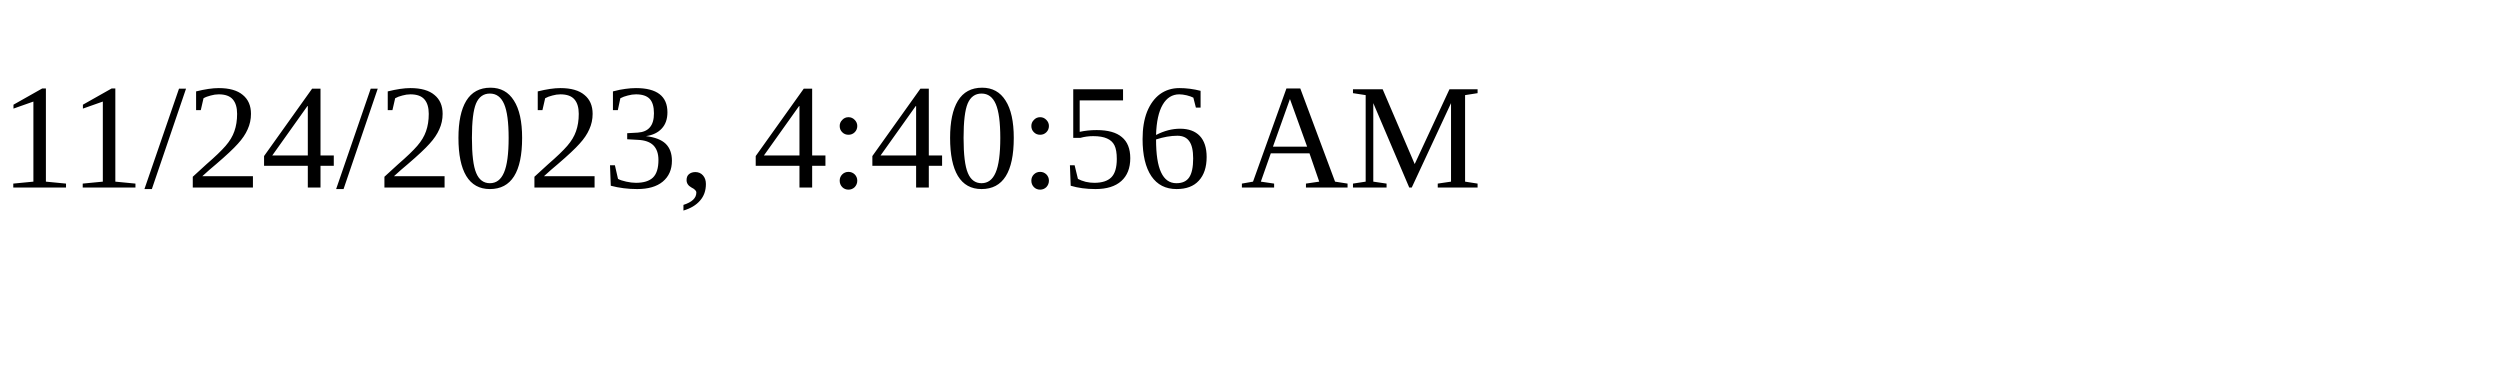
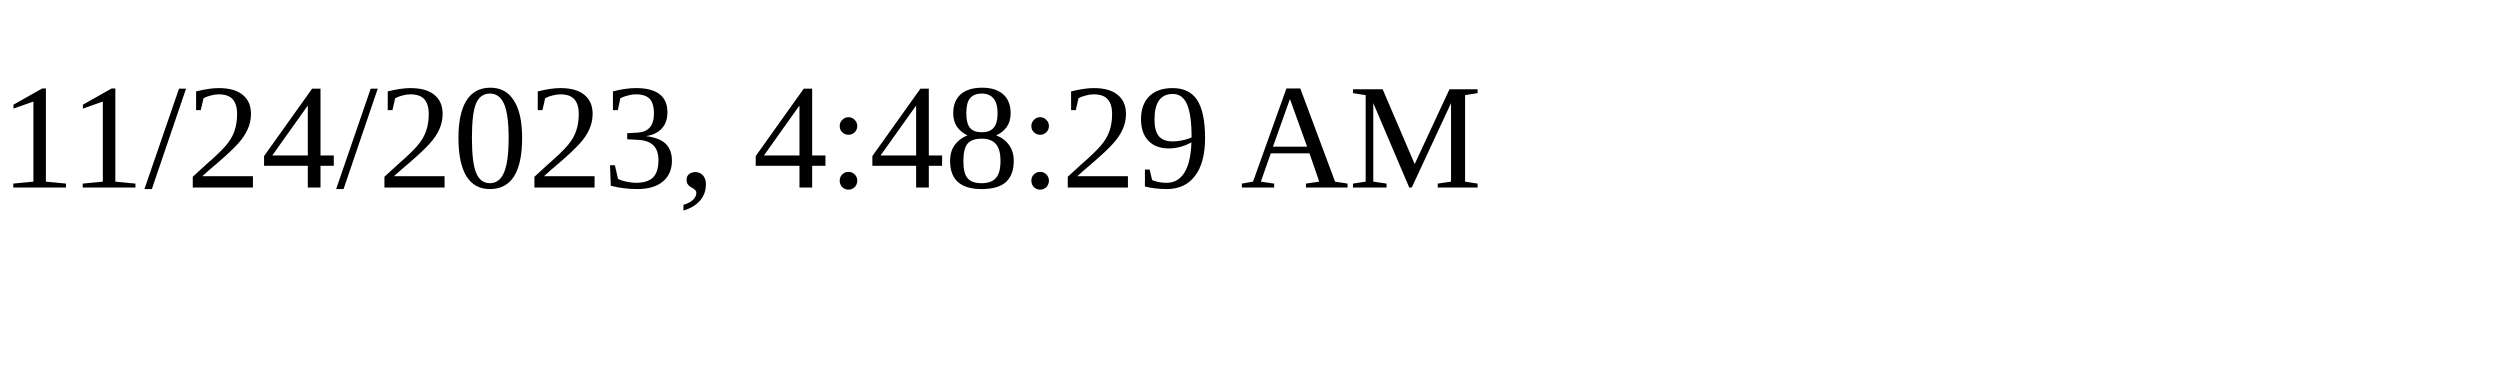
<svg xmlns="http://www.w3.org/2000/svg" height="30" width="200">
-   <text x="0" y="15">11/24/2023, 4:40:56 AM</text>
+   <text x="0" y="15">11/24/2023, 4:48:29 AM</text>
</svg>
